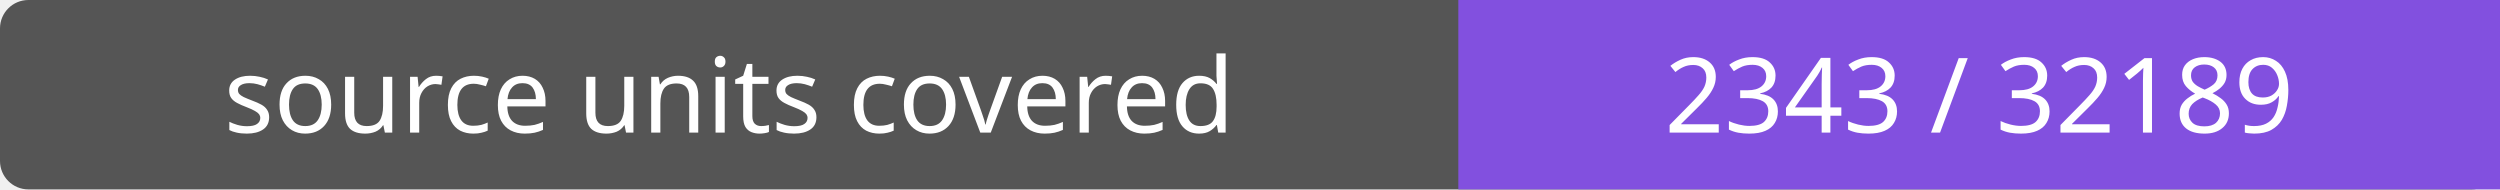
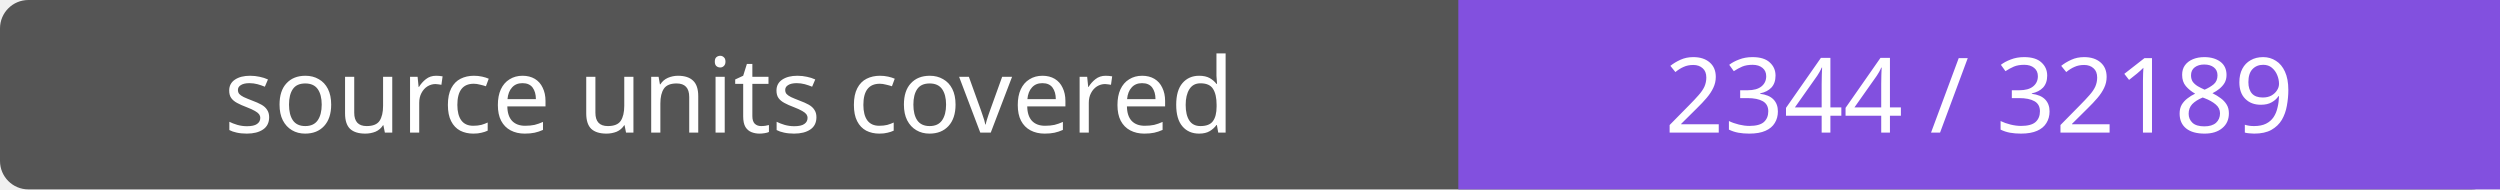
- <svg xmlns="http://www.w3.org/2000/svg" width="264" height="20" role="img" aria-label="source units covered: 2343 / 32189">
+ <svg xmlns="http://www.w3.org/2000/svg" width="264" height="20" role="img" aria-label="source units covered: 2344 / 32189">
  <rect width="264" height="20" rx="3" fill="#555" />
  <path fill="#8250df" d="M154 0h110v20H154z" />
  <g fill="#fff" text-anchor="middle" font-family="Verdana,sans-serif" font-size="11">
    <text x="77.0" y="14">source units covered</text>
-     <text x="209.0" y="14">2343 / 32189</text>
+     <text x="209.0" y="14">2344 / 32189</text>
  </g>
</svg>
